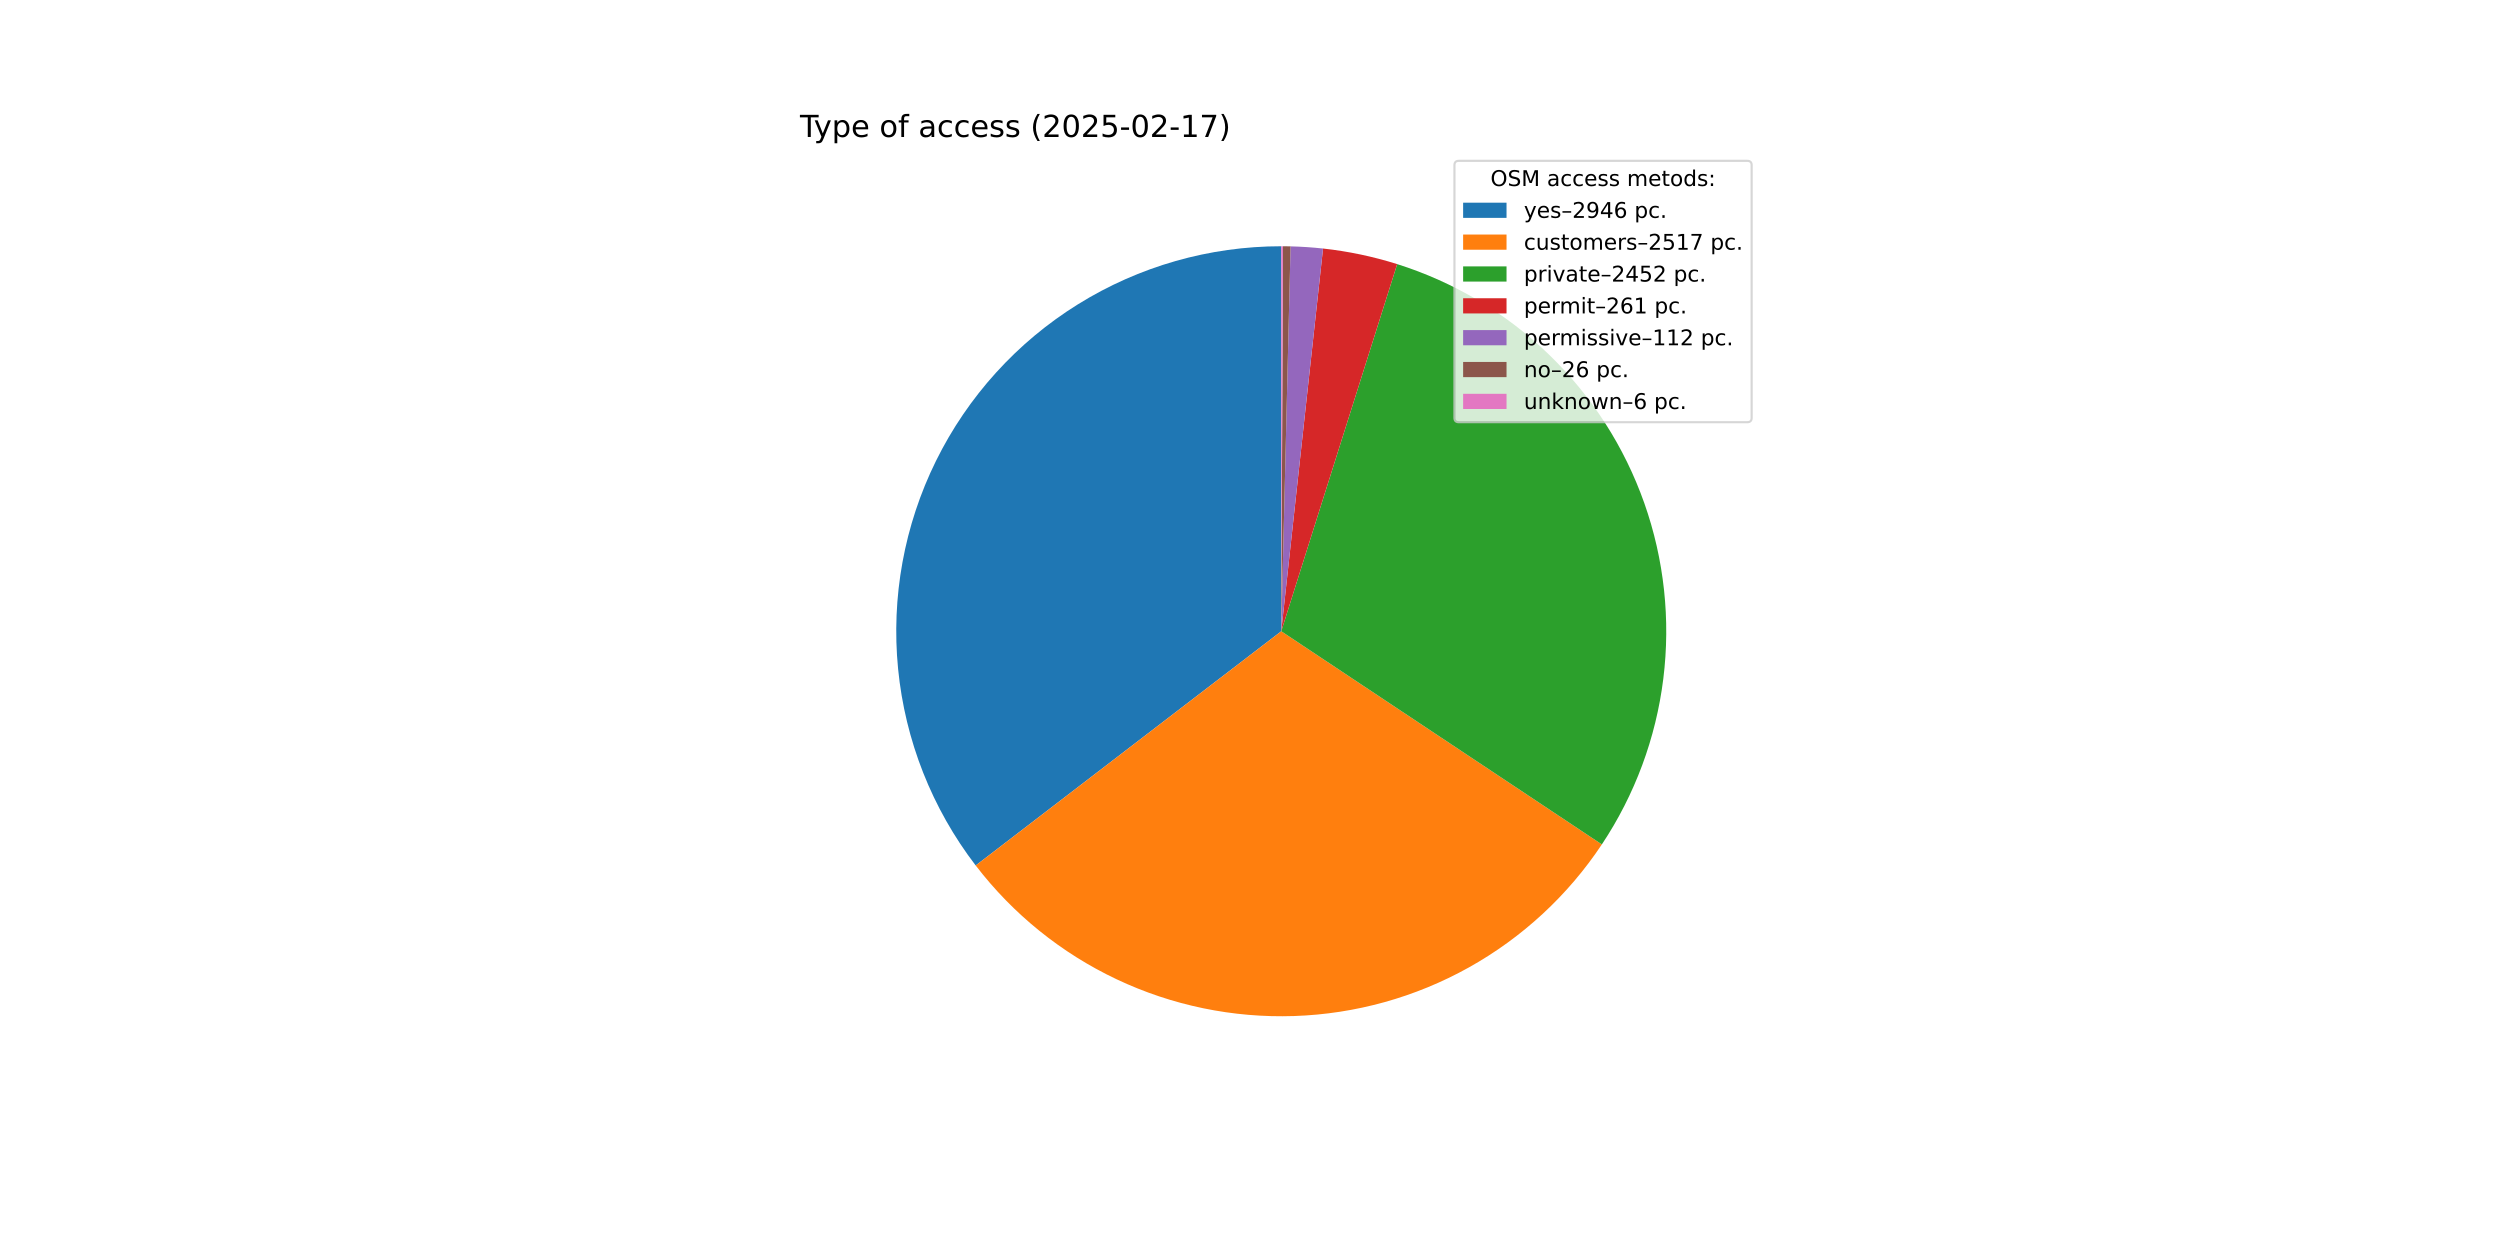
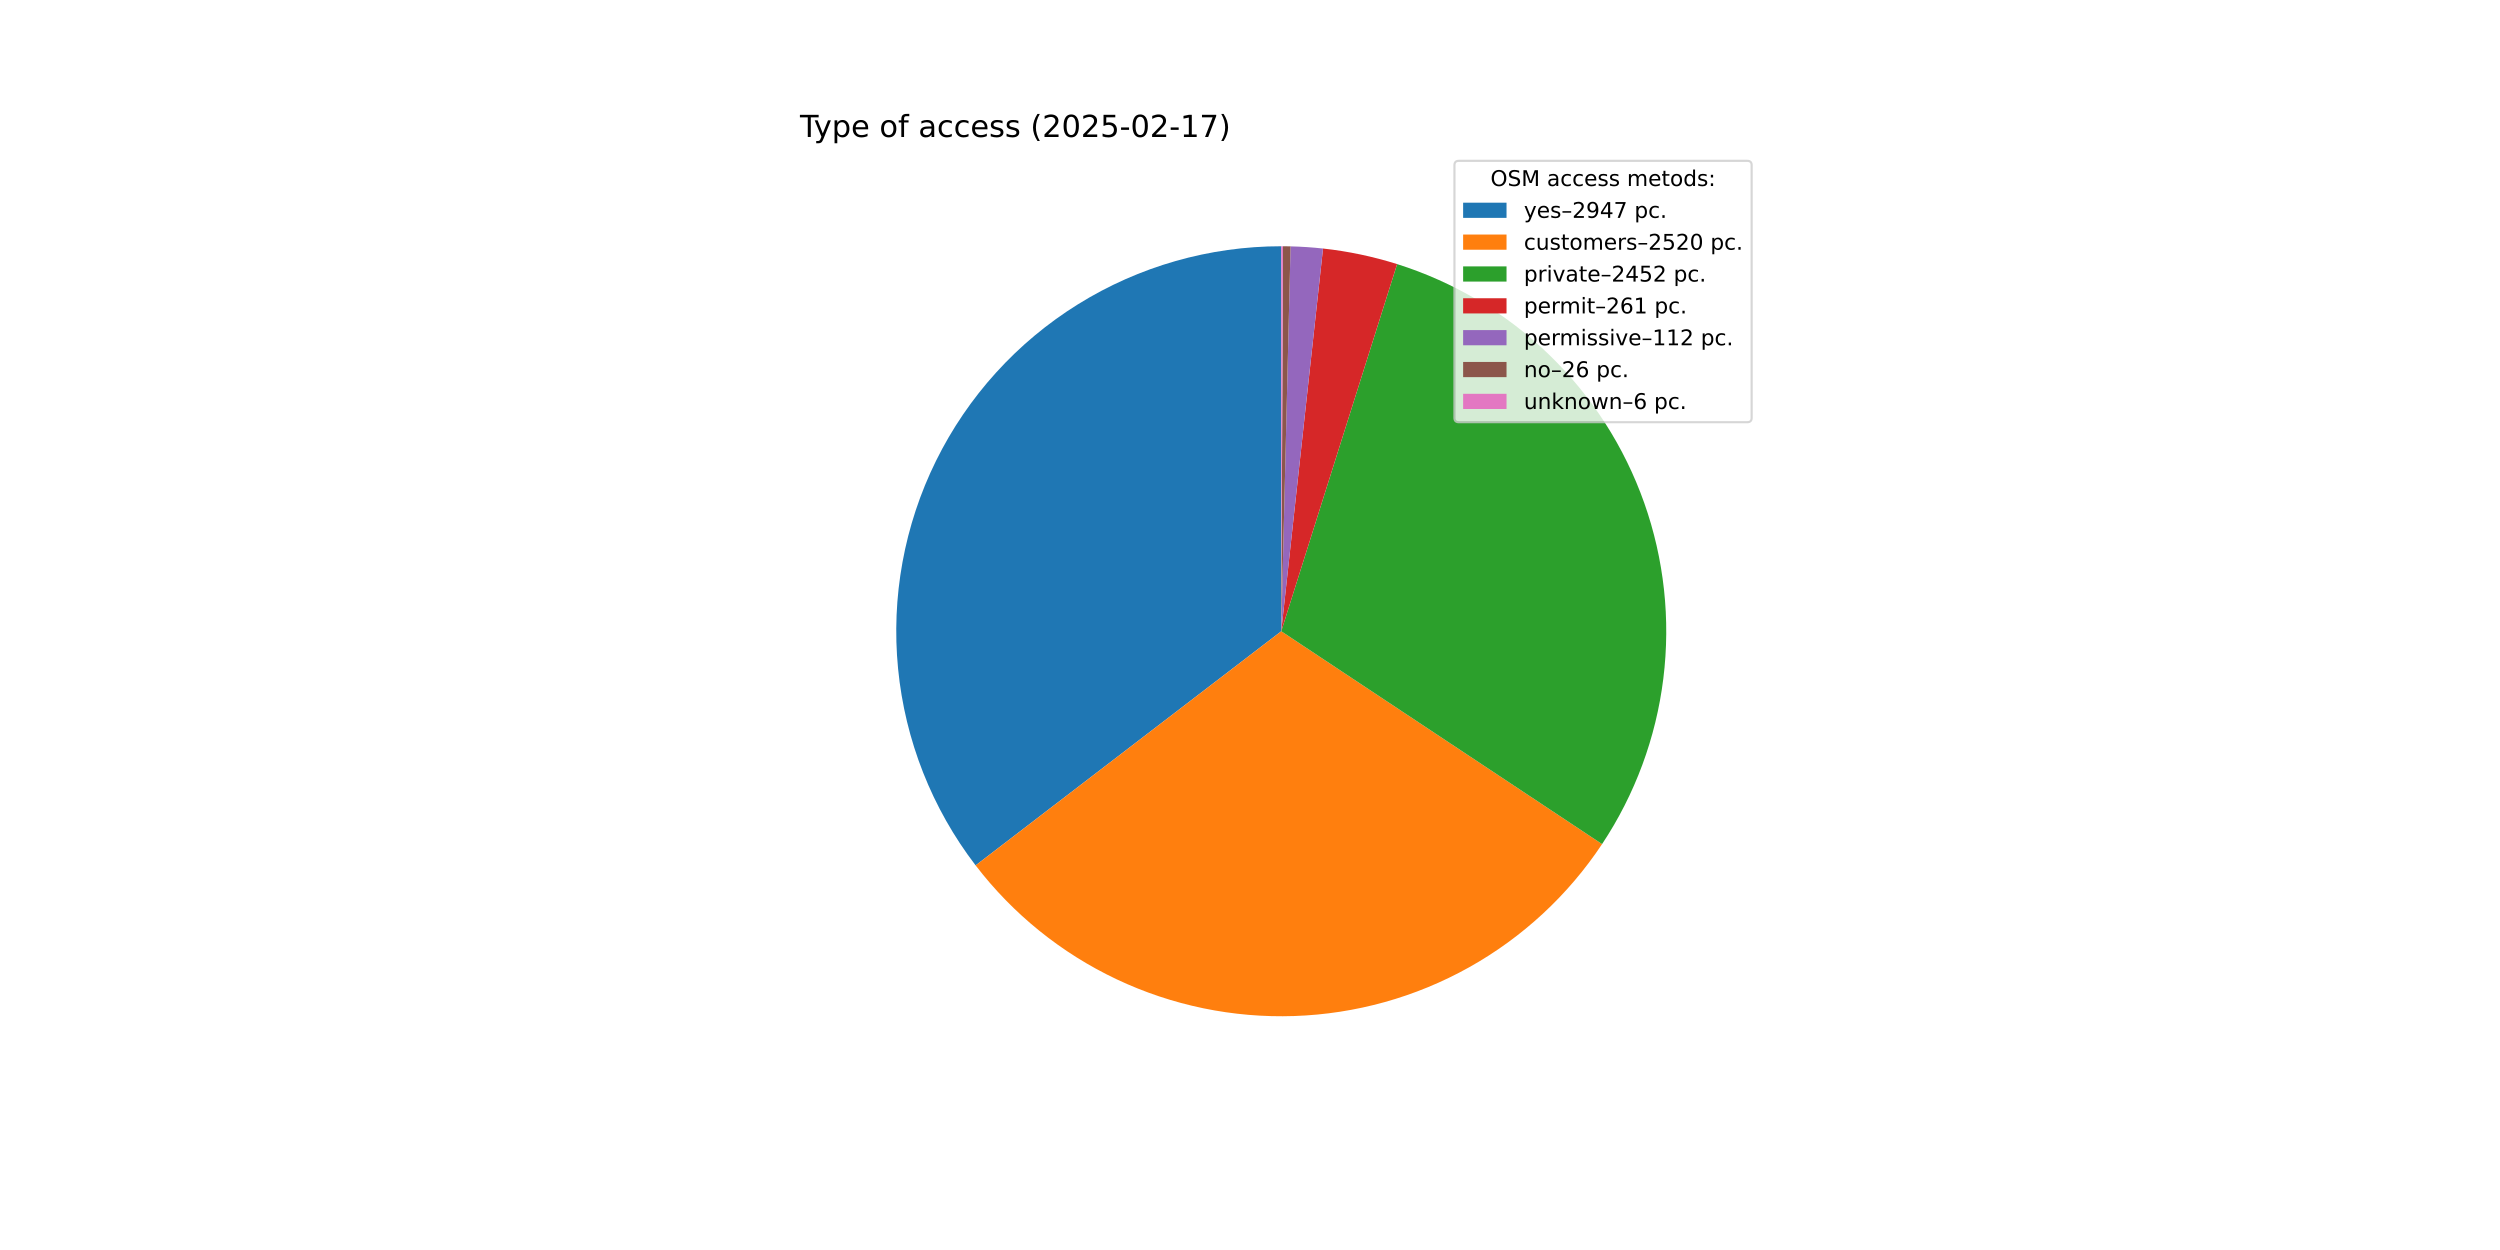
<svg xmlns="http://www.w3.org/2000/svg" xmlns:xlink="http://www.w3.org/1999/xlink" width="1152pt" height="576pt" viewBox="0 0 1152 576" version="1.1">
  <defs>
    <style type="text/css">*{stroke-linejoin: round; stroke-linecap: butt}</style>
  </defs>
  <g id="figure_1">
    <g id="patch_1">
      <path d="M 0 576  L 1152 576  L 1152 0  L 0 0  z " style="fill: #ffffff" />
    </g>
    <g id="axes_1">
      <g id="patch_2">
-         <path d="M 590.4 113.472  C 557.298 113.472 524.848 122.736 496.736 140.213  C 468.623 157.689 445.955 182.69 431.307 212.374  C 416.659 242.059 410.608 275.259 413.84 308.202  C 417.072 341.146 429.461 372.537 449.598 398.808  L 590.4 290.88  z " style="fill: #1f77b4" />
+         <path d="M 590.4 113.472  C 557.303 113.472 524.857 122.734 496.747 140.206  C 468.638 157.677 445.97 182.672 431.32 212.349  C 416.669 242.027 410.612 275.221 413.836 308.161  C 417.06 341.1 429.438 372.49 449.564 398.764  L 590.4 290.88  z " style="fill: #1f77b4" />
      </g>
      <g id="patch_3">
-         <path d="M 449.598 398.808  C 466.774 421.216 489.054 439.203 514.579 451.269  C 540.103 463.336 568.144 469.136 596.361 468.188  C 624.578 467.239 652.165 459.568 676.822 445.815  C 701.479 432.061 722.5 412.619 738.132 389.108  L 590.4 290.88  z " style="fill: #ff7f0e" />
+         <path d="M 449.564 398.764  C 466.746 421.193 489.039 439.197 514.582 451.271  C 540.126 463.346 568.188 469.145 596.425 468.186  C 624.662 467.226 652.266 459.535 676.93 445.754  C 701.595 431.974 722.615 412.498 738.234 388.955  L 590.4 290.88  z " style="fill: #ff7f0e" />
      </g>
      <g id="patch_4">
-         <path d="M 738.132 389.108  C 753.357 366.21 763.052 340.083 766.449 312.796  C 769.846 285.509 766.853 257.802 757.707 231.871  C 748.56 205.939 733.509 182.485 713.745 163.367  C 693.981 144.249 670.04 129.985 643.819 121.705  L 590.4 290.88  z " style="fill: #2ca02c" />
+         <path d="M 738.234 388.955  C 753.428 366.052 763.094 339.929 766.467 312.653  C 769.84 285.376 766.829 257.685 757.672 231.771  C 748.514 205.858 733.459 182.423 713.698 163.321  C 693.936 144.22 670.004 129.969 643.794 121.698  L 590.4 290.88  z " style="fill: #2ca02c" />
      </g>
      <g id="patch_5">
-         <path d="M 643.819 121.705  C 638.26 119.95 632.618 118.47 626.914 117.27  C 621.21 116.071 615.45 115.153 609.655 114.52  L 590.4 290.88  z " style="fill: #d62728" />
+         <path d="M 643.794 121.698  C 638.238 119.944 632.598 118.465 626.897 117.267  C 621.195 116.068 615.437 115.151 609.645 114.519  L 590.4 290.88  z " style="fill: #d62728" />
      </g>
      <g id="patch_6">
-         <path d="M 609.655 114.52  C 607.169 114.249 604.677 114.03 602.181 113.864  C 599.686 113.698 597.187 113.584 594.687 113.524  L 590.4 290.88  z " style="fill: #9467bd" />
+         <path d="M 609.645 114.519  C 607.16 114.248 604.67 114.029 602.176 113.863  C 599.681 113.697 597.184 113.584 594.685 113.524  L 590.4 290.88  z " style="fill: #9467bd" />
      </g>
      <g id="patch_7">
-         <path d="M 594.687 113.524  C 594.106 113.51 593.526 113.499 592.945 113.49  C 592.365 113.482 591.784 113.476 591.204 113.474  L 590.4 290.88  z " style="fill: #8c564b" />
+         <path d="M 594.685 113.524  C 594.105 113.51 593.525 113.499 592.944 113.49  C 592.364 113.482 591.784 113.476 591.204 113.474  L 590.4 290.88  z " style="fill: #8c564b" />
      </g>
      <g id="patch_8">
        <path d="M 591.204 113.474  C 591.07 113.473 590.936 113.473 590.802 113.472  C 590.668 113.472 590.534 113.472 590.4 113.472  L 590.4 290.88  z " style="fill: #e377c2" />
      </g>
      <g id="matplotlib.axis_1" />
      <g id="matplotlib.axis_2" />
      <g id="text_1">
        <g transform="translate(368.64 63.12) scale(0.14 -0.14)">
          <defs>
            <path id="DejaVuSans-54" d="M -19 4666  L 3928 4666  L 3928 4134  L 2272 4134  L 2272 0  L 1638 0  L 1638 4134  L -19 4134  L -19 4666  z " transform="scale(0.015625)" />
            <path id="DejaVuSans-79" d="M 2059 -325  Q 1816 -950 1584 -1140  Q 1353 -1331 966 -1331  L 506 -1331  L 506 -850  L 844 -850  Q 1081 -850 1212 -737  Q 1344 -625 1503 -206  L 1606 56  L 191 3500  L 800 3500  L 1894 763  L 2988 3500  L 3597 3500  L 2059 -325  z " transform="scale(0.015625)" />
            <path id="DejaVuSans-70" d="M 1159 525  L 1159 -1331  L 581 -1331  L 581 3500  L 1159 3500  L 1159 2969  Q 1341 3281 1617 3432  Q 1894 3584 2278 3584  Q 2916 3584 3314 3078  Q 3713 2572 3713 1747  Q 3713 922 3314 415  Q 2916 -91 2278 -91  Q 1894 -91 1617 61  Q 1341 213 1159 525  z M 3116 1747  Q 3116 2381 2855 2742  Q 2594 3103 2138 3103  Q 1681 3103 1420 2742  Q 1159 2381 1159 1747  Q 1159 1113 1420 752  Q 1681 391 2138 391  Q 2594 391 2855 752  Q 3116 1113 3116 1747  z " transform="scale(0.015625)" />
            <path id="DejaVuSans-65" d="M 3597 1894  L 3597 1613  L 953 1613  Q 991 1019 1311 708  Q 1631 397 2203 397  Q 2534 397 2845 478  Q 3156 559 3463 722  L 3463 178  Q 3153 47 2828 -22  Q 2503 -91 2169 -91  Q 1331 -91 842 396  Q 353 884 353 1716  Q 353 2575 817 3079  Q 1281 3584 2069 3584  Q 2775 3584 3186 3129  Q 3597 2675 3597 1894  z M 3022 2063  Q 3016 2534 2758 2815  Q 2500 3097 2075 3097  Q 1594 3097 1305 2825  Q 1016 2553 972 2059  L 3022 2063  z " transform="scale(0.015625)" />
            <path id="DejaVuSans-20" transform="scale(0.015625)" />
            <path id="DejaVuSans-6f" d="M 1959 3097  Q 1497 3097 1228 2736  Q 959 2375 959 1747  Q 959 1119 1226 758  Q 1494 397 1959 397  Q 2419 397 2687 759  Q 2956 1122 2956 1747  Q 2956 2369 2687 2733  Q 2419 3097 1959 3097  z M 1959 3584  Q 2709 3584 3137 3096  Q 3566 2609 3566 1747  Q 3566 888 3137 398  Q 2709 -91 1959 -91  Q 1206 -91 779 398  Q 353 888 353 1747  Q 353 2609 779 3096  Q 1206 3584 1959 3584  z " transform="scale(0.015625)" />
            <path id="DejaVuSans-66" d="M 2375 4863  L 2375 4384  L 1825 4384  Q 1516 4384 1395 4259  Q 1275 4134 1275 3809  L 1275 3500  L 2222 3500  L 2222 3053  L 1275 3053  L 1275 0  L 697 0  L 697 3053  L 147 3053  L 147 3500  L 697 3500  L 697 3744  Q 697 4328 969 4595  Q 1241 4863 1831 4863  L 2375 4863  z " transform="scale(0.015625)" />
            <path id="DejaVuSans-61" d="M 2194 1759  Q 1497 1759 1228 1600  Q 959 1441 959 1056  Q 959 750 1161 570  Q 1363 391 1709 391  Q 2188 391 2477 730  Q 2766 1069 2766 1631  L 2766 1759  L 2194 1759  z M 3341 1997  L 3341 0  L 2766 0  L 2766 531  Q 2569 213 2275 61  Q 1981 -91 1556 -91  Q 1019 -91 701 211  Q 384 513 384 1019  Q 384 1609 779 1909  Q 1175 2209 1959 2209  L 2766 2209  L 2766 2266  Q 2766 2663 2505 2880  Q 2244 3097 1772 3097  Q 1472 3097 1187 3025  Q 903 2953 641 2809  L 641 3341  Q 956 3463 1253 3523  Q 1550 3584 1831 3584  Q 2591 3584 2966 3190  Q 3341 2797 3341 1997  z " transform="scale(0.015625)" />
            <path id="DejaVuSans-63" d="M 3122 3366  L 3122 2828  Q 2878 2963 2633 3030  Q 2388 3097 2138 3097  Q 1578 3097 1268 2742  Q 959 2388 959 1747  Q 959 1106 1268 751  Q 1578 397 2138 397  Q 2388 397 2633 464  Q 2878 531 3122 666  L 3122 134  Q 2881 22 2623 -34  Q 2366 -91 2075 -91  Q 1284 -91 818 406  Q 353 903 353 1747  Q 353 2603 823 3093  Q 1294 3584 2113 3584  Q 2378 3584 2631 3529  Q 2884 3475 3122 3366  z " transform="scale(0.015625)" />
            <path id="DejaVuSans-73" d="M 2834 3397  L 2834 2853  Q 2591 2978 2328 3040  Q 2066 3103 1784 3103  Q 1356 3103 1142 2972  Q 928 2841 928 2578  Q 928 2378 1081 2264  Q 1234 2150 1697 2047  L 1894 2003  Q 2506 1872 2764 1633  Q 3022 1394 3022 966  Q 3022 478 2636 193  Q 2250 -91 1575 -91  Q 1294 -91 989 -36  Q 684 19 347 128  L 347 722  Q 666 556 975 473  Q 1284 391 1588 391  Q 1994 391 2212 530  Q 2431 669 2431 922  Q 2431 1156 2273 1281  Q 2116 1406 1581 1522  L 1381 1569  Q 847 1681 609 1914  Q 372 2147 372 2553  Q 372 3047 722 3315  Q 1072 3584 1716 3584  Q 2034 3584 2315 3537  Q 2597 3491 2834 3397  z " transform="scale(0.015625)" />
            <path id="DejaVuSans-28" d="M 1984 4856  Q 1566 4138 1362 3434  Q 1159 2731 1159 2009  Q 1159 1288 1364 580  Q 1569 -128 1984 -844  L 1484 -844  Q 1016 -109 783 600  Q 550 1309 550 2009  Q 550 2706 781 3412  Q 1013 4119 1484 4856  L 1984 4856  z " transform="scale(0.015625)" />
            <path id="DejaVuSans-32" d="M 1228 531  L 3431 531  L 3431 0  L 469 0  L 469 531  Q 828 903 1448 1529  Q 2069 2156 2228 2338  Q 2531 2678 2651 2914  Q 2772 3150 2772 3378  Q 2772 3750 2511 3984  Q 2250 4219 1831 4219  Q 1534 4219 1204 4116  Q 875 4013 500 3803  L 500 4441  Q 881 4594 1212 4672  Q 1544 4750 1819 4750  Q 2544 4750 2975 4387  Q 3406 4025 3406 3419  Q 3406 3131 3298 2873  Q 3191 2616 2906 2266  Q 2828 2175 2409 1742  Q 1991 1309 1228 531  z " transform="scale(0.015625)" />
            <path id="DejaVuSans-30" d="M 2034 4250  Q 1547 4250 1301 3770  Q 1056 3291 1056 2328  Q 1056 1369 1301 889  Q 1547 409 2034 409  Q 2525 409 2770 889  Q 3016 1369 3016 2328  Q 3016 3291 2770 3770  Q 2525 4250 2034 4250  z M 2034 4750  Q 2819 4750 3233 4129  Q 3647 3509 3647 2328  Q 3647 1150 3233 529  Q 2819 -91 2034 -91  Q 1250 -91 836 529  Q 422 1150 422 2328  Q 422 3509 836 4129  Q 1250 4750 2034 4750  z " transform="scale(0.015625)" />
            <path id="DejaVuSans-35" d="M 691 4666  L 3169 4666  L 3169 4134  L 1269 4134  L 1269 2991  Q 1406 3038 1543 3061  Q 1681 3084 1819 3084  Q 2600 3084 3056 2656  Q 3513 2228 3513 1497  Q 3513 744 3044 326  Q 2575 -91 1722 -91  Q 1428 -91 1123 -41  Q 819 9 494 109  L 494 744  Q 775 591 1075 516  Q 1375 441 1709 441  Q 2250 441 2565 725  Q 2881 1009 2881 1497  Q 2881 1984 2565 2268  Q 2250 2553 1709 2553  Q 1456 2553 1204 2497  Q 953 2441 691 2322  L 691 4666  z " transform="scale(0.015625)" />
            <path id="DejaVuSans-2d" d="M 313 2009  L 1997 2009  L 1997 1497  L 313 1497  L 313 2009  z " transform="scale(0.015625)" />
            <path id="DejaVuSans-31" d="M 794 531  L 1825 531  L 1825 4091  L 703 3866  L 703 4441  L 1819 4666  L 2450 4666  L 2450 531  L 3481 531  L 3481 0  L 794 0  L 794 531  z " transform="scale(0.015625)" />
            <path id="DejaVuSans-37" d="M 525 4666  L 3525 4666  L 3525 4397  L 1831 0  L 1172 0  L 2766 4134  L 525 4134  L 525 4666  z " transform="scale(0.015625)" />
            <path id="DejaVuSans-29" d="M 513 4856  L 1013 4856  Q 1481 4119 1714 3412  Q 1947 2706 1947 2009  Q 1947 1309 1714 600  Q 1481 -109 1013 -844  L 513 -844  Q 928 -128 1133 580  Q 1338 1288 1338 2009  Q 1338 2731 1133 3434  Q 928 4138 513 4856  z " transform="scale(0.015625)" />
          </defs>
          <use xlink:href="#DejaVuSans-54" />
          <use xlink:href="#DejaVuSans-79" x="45.459" />
          <use xlink:href="#DejaVuSans-70" x="104.639" />
          <use xlink:href="#DejaVuSans-65" x="168.115" />
          <use xlink:href="#DejaVuSans-20" x="229.639" />
          <use xlink:href="#DejaVuSans-6f" x="261.426" />
          <use xlink:href="#DejaVuSans-66" x="322.607" />
          <use xlink:href="#DejaVuSans-20" x="357.812" />
          <use xlink:href="#DejaVuSans-61" x="389.6" />
          <use xlink:href="#DejaVuSans-63" x="450.879" />
          <use xlink:href="#DejaVuSans-63" x="505.859" />
          <use xlink:href="#DejaVuSans-65" x="560.84" />
          <use xlink:href="#DejaVuSans-73" x="622.363" />
          <use xlink:href="#DejaVuSans-73" x="674.463" />
          <use xlink:href="#DejaVuSans-20" x="726.562" />
          <use xlink:href="#DejaVuSans-28" x="758.35" />
          <use xlink:href="#DejaVuSans-32" x="797.363" />
          <use xlink:href="#DejaVuSans-30" x="860.986" />
          <use xlink:href="#DejaVuSans-32" x="924.609" />
          <use xlink:href="#DejaVuSans-35" x="988.232" />
          <use xlink:href="#DejaVuSans-2d" x="1051.855" />
          <use xlink:href="#DejaVuSans-30" x="1087.939" />
          <use xlink:href="#DejaVuSans-32" x="1151.562" />
          <use xlink:href="#DejaVuSans-2d" x="1215.186" />
          <use xlink:href="#DejaVuSans-31" x="1251.27" />
          <use xlink:href="#DejaVuSans-37" x="1314.893" />
          <use xlink:href="#DejaVuSans-29" x="1378.516" />
        </g>
      </g>
      <g id="legend_1">
        <g id="patch_9">
          <path d="M 672.208 194.545  L 805.16 194.545  Q 807.16 194.545 807.16 192.545  L 807.16 76.12  Q 807.16 74.12 805.16 74.12  L 672.208 74.12  Q 670.208 74.12 670.208 76.12  L 670.208 192.545  Q 670.208 194.545 672.208 194.545  z " style="fill: #ffffff; opacity: 0.8; stroke: #cccccc; stroke-linejoin: miter" />
        </g>
        <g id="text_2">
          <g transform="translate(686.8038 85.71844) scale(0.1 -0.1)">
            <defs>
              <path id="DejaVuSans-4f" d="M 2522 4238  Q 1834 4238 1429 3725  Q 1025 3213 1025 2328  Q 1025 1447 1429 934  Q 1834 422 2522 422  Q 3209 422 3611 934  Q 4013 1447 4013 2328  Q 4013 3213 3611 3725  Q 3209 4238 2522 4238  z M 2522 4750  Q 3503 4750 4090 4092  Q 4678 3434 4678 2328  Q 4678 1225 4090 567  Q 3503 -91 2522 -91  Q 1538 -91 948 565  Q 359 1222 359 2328  Q 359 3434 948 4092  Q 1538 4750 2522 4750  z " transform="scale(0.015625)" />
              <path id="DejaVuSans-53" d="M 3425 4513  L 3425 3897  Q 3066 4069 2747 4153  Q 2428 4238 2131 4238  Q 1616 4238 1336 4038  Q 1056 3838 1056 3469  Q 1056 3159 1242 3001  Q 1428 2844 1947 2747  L 2328 2669  Q 3034 2534 3370 2195  Q 3706 1856 3706 1288  Q 3706 609 3251 259  Q 2797 -91 1919 -91  Q 1588 -91 1214 -16  Q 841 59 441 206  L 441 856  Q 825 641 1194 531  Q 1563 422 1919 422  Q 2459 422 2753 634  Q 3047 847 3047 1241  Q 3047 1584 2836 1778  Q 2625 1972 2144 2069  L 1759 2144  Q 1053 2284 737 2584  Q 422 2884 422 3419  Q 422 4038 858 4394  Q 1294 4750 2059 4750  Q 2388 4750 2728 4690  Q 3069 4631 3425 4513  z " transform="scale(0.015625)" />
              <path id="DejaVuSans-4d" d="M 628 4666  L 1569 4666  L 2759 1491  L 3956 4666  L 4897 4666  L 4897 0  L 4281 0  L 4281 4097  L 3078 897  L 2444 897  L 1241 4097  L 1241 0  L 628 0  L 628 4666  z " transform="scale(0.015625)" />
              <path id="DejaVuSans-6d" d="M 3328 2828  Q 3544 3216 3844 3400  Q 4144 3584 4550 3584  Q 5097 3584 5394 3201  Q 5691 2819 5691 2113  L 5691 0  L 5113 0  L 5113 2094  Q 5113 2597 4934 2840  Q 4756 3084 4391 3084  Q 3944 3084 3684 2787  Q 3425 2491 3425 1978  L 3425 0  L 2847 0  L 2847 2094  Q 2847 2600 2669 2842  Q 2491 3084 2119 3084  Q 1678 3084 1418 2786  Q 1159 2488 1159 1978  L 1159 0  L 581 0  L 581 3500  L 1159 3500  L 1159 2956  Q 1356 3278 1631 3431  Q 1906 3584 2284 3584  Q 2666 3584 2933 3390  Q 3200 3197 3328 2828  z " transform="scale(0.015625)" />
              <path id="DejaVuSans-74" d="M 1172 4494  L 1172 3500  L 2356 3500  L 2356 3053  L 1172 3053  L 1172 1153  Q 1172 725 1289 603  Q 1406 481 1766 481  L 2356 481  L 2356 0  L 1766 0  Q 1100 0 847 248  Q 594 497 594 1153  L 594 3053  L 172 3053  L 172 3500  L 594 3500  L 594 4494  L 1172 4494  z " transform="scale(0.015625)" />
              <path id="DejaVuSans-64" d="M 2906 2969  L 2906 4863  L 3481 4863  L 3481 0  L 2906 0  L 2906 525  Q 2725 213 2448 61  Q 2172 -91 1784 -91  Q 1150 -91 751 415  Q 353 922 353 1747  Q 353 2572 751 3078  Q 1150 3584 1784 3584  Q 2172 3584 2448 3432  Q 2725 3281 2906 2969  z M 947 1747  Q 947 1113 1208 752  Q 1469 391 1925 391  Q 2381 391 2643 752  Q 2906 1113 2906 1747  Q 2906 2381 2643 2742  Q 2381 3103 1925 3103  Q 1469 3103 1208 2742  Q 947 2381 947 1747  z " transform="scale(0.015625)" />
              <path id="DejaVuSans-3a" d="M 750 794  L 1409 794  L 1409 0  L 750 0  L 750 794  z M 750 3309  L 1409 3309  L 1409 2516  L 750 2516  L 750 3309  z " transform="scale(0.015625)" />
            </defs>
            <use xlink:href="#DejaVuSans-4f" />
            <use xlink:href="#DejaVuSans-53" x="78.711" />
            <use xlink:href="#DejaVuSans-4d" x="142.188" />
            <use xlink:href="#DejaVuSans-20" x="228.467" />
            <use xlink:href="#DejaVuSans-61" x="260.254" />
            <use xlink:href="#DejaVuSans-63" x="321.533" />
            <use xlink:href="#DejaVuSans-63" x="376.514" />
            <use xlink:href="#DejaVuSans-65" x="431.494" />
            <use xlink:href="#DejaVuSans-73" x="493.018" />
            <use xlink:href="#DejaVuSans-73" x="545.117" />
            <use xlink:href="#DejaVuSans-20" x="597.217" />
            <use xlink:href="#DejaVuSans-6d" x="629.004" />
            <use xlink:href="#DejaVuSans-65" x="726.416" />
            <use xlink:href="#DejaVuSans-74" x="787.939" />
            <use xlink:href="#DejaVuSans-6f" x="827.148" />
            <use xlink:href="#DejaVuSans-64" x="888.33" />
            <use xlink:href="#DejaVuSans-73" x="951.807" />
            <use xlink:href="#DejaVuSans-3a" x="1003.906" />
          </g>
        </g>
        <g id="patch_10">
          <path d="M 674.208 100.397  L 694.208 100.397  L 694.208 93.397  L 674.208 93.397  z " style="fill: #1f77b4" />
        </g>
        <g id="text_3">
          <g transform="translate(702.2084 100.3966) scale(0.1 -0.1)">
            <defs>
              <path id="DejaVuSans-2013" d="M 313 1978  L 2888 1978  L 2888 1528  L 313 1528  L 313 1978  z " transform="scale(0.015625)" />
              <path id="DejaVuSans-39" d="M 703 97  L 703 672  Q 941 559 1184 500  Q 1428 441 1663 441  Q 2288 441 2617 861  Q 2947 1281 2994 2138  Q 2813 1869 2534 1725  Q 2256 1581 1919 1581  Q 1219 1581 811 2004  Q 403 2428 403 3163  Q 403 3881 828 4315  Q 1253 4750 1959 4750  Q 2769 4750 3195 4129  Q 3622 3509 3622 2328  Q 3622 1225 3098 567  Q 2575 -91 1691 -91  Q 1453 -91 1209 -44  Q 966 3 703 97  z M 1959 2075  Q 2384 2075 2632 2365  Q 2881 2656 2881 3163  Q 2881 3666 2632 3958  Q 2384 4250 1959 4250  Q 1534 4250 1286 3958  Q 1038 3666 1038 3163  Q 1038 2656 1286 2365  Q 1534 2075 1959 2075  z " transform="scale(0.015625)" />
              <path id="DejaVuSans-34" d="M 2419 4116  L 825 1625  L 2419 1625  L 2419 4116  z M 2253 4666  L 3047 4666  L 3047 1625  L 3713 1625  L 3713 1100  L 3047 1100  L 3047 0  L 2419 0  L 2419 1100  L 313 1100  L 313 1709  L 2253 4666  z " transform="scale(0.015625)" />
-               <path id="DejaVuSans-36" d="M 2113 2584  Q 1688 2584 1439 2293  Q 1191 2003 1191 1497  Q 1191 994 1439 701  Q 1688 409 2113 409  Q 2538 409 2786 701  Q 3034 994 3034 1497  Q 3034 2003 2786 2293  Q 2538 2584 2113 2584  z M 3366 4563  L 3366 3988  Q 3128 4100 2886 4159  Q 2644 4219 2406 4219  Q 1781 4219 1451 3797  Q 1122 3375 1075 2522  Q 1259 2794 1537 2939  Q 1816 3084 2150 3084  Q 2853 3084 3261 2657  Q 3669 2231 3669 1497  Q 3669 778 3244 343  Q 2819 -91 2113 -91  Q 1303 -91 875 529  Q 447 1150 447 2328  Q 447 3434 972 4092  Q 1497 4750 2381 4750  Q 2619 4750 2861 4703  Q 3103 4656 3366 4563  z " transform="scale(0.015625)" />
              <path id="DejaVuSans-2e" d="M 684 794  L 1344 794  L 1344 0  L 684 0  L 684 794  z " transform="scale(0.015625)" />
            </defs>
            <use xlink:href="#DejaVuSans-79" />
            <use xlink:href="#DejaVuSans-65" x="59.18" />
            <use xlink:href="#DejaVuSans-73" x="120.703" />
            <use xlink:href="#DejaVuSans-2013" x="172.803" />
            <use xlink:href="#DejaVuSans-32" x="222.803" />
            <use xlink:href="#DejaVuSans-39" x="286.426" />
            <use xlink:href="#DejaVuSans-34" x="350.049" />
-             <use xlink:href="#DejaVuSans-36" x="413.672" />
+             <use xlink:href="#DejaVuSans-37" x="413.672" />
            <use xlink:href="#DejaVuSans-20" x="477.295" />
            <use xlink:href="#DejaVuSans-70" x="509.082" />
            <use xlink:href="#DejaVuSans-63" x="572.559" />
            <use xlink:href="#DejaVuSans-2e" x="627.539" />
          </g>
        </g>
        <g id="patch_11">
          <path d="M 674.208 115.075  L 694.208 115.075  L 694.208 108.075  L 674.208 108.075  z " style="fill: #ff7f0e" />
        </g>
        <g id="text_4">
          <g transform="translate(702.2084 115.0747) scale(0.1 -0.1)">
            <defs>
              <path id="DejaVuSans-75" d="M 544 1381  L 544 3500  L 1119 3500  L 1119 1403  Q 1119 906 1312 657  Q 1506 409 1894 409  Q 2359 409 2629 706  Q 2900 1003 2900 1516  L 2900 3500  L 3475 3500  L 3475 0  L 2900 0  L 2900 538  Q 2691 219 2414 64  Q 2138 -91 1772 -91  Q 1169 -91 856 284  Q 544 659 544 1381  z M 1991 3584  L 1991 3584  z " transform="scale(0.015625)" />
              <path id="DejaVuSans-72" d="M 2631 2963  Q 2534 3019 2420 3045  Q 2306 3072 2169 3072  Q 1681 3072 1420 2755  Q 1159 2438 1159 1844  L 1159 0  L 581 0  L 581 3500  L 1159 3500  L 1159 2956  Q 1341 3275 1631 3429  Q 1922 3584 2338 3584  Q 2397 3584 2469 3576  Q 2541 3569 2628 3553  L 2631 2963  z " transform="scale(0.015625)" />
            </defs>
            <use xlink:href="#DejaVuSans-63" />
            <use xlink:href="#DejaVuSans-75" x="54.98" />
            <use xlink:href="#DejaVuSans-73" x="118.359" />
            <use xlink:href="#DejaVuSans-74" x="170.459" />
            <use xlink:href="#DejaVuSans-6f" x="209.668" />
            <use xlink:href="#DejaVuSans-6d" x="270.85" />
            <use xlink:href="#DejaVuSans-65" x="368.262" />
            <use xlink:href="#DejaVuSans-72" x="429.785" />
            <use xlink:href="#DejaVuSans-73" x="470.898" />
            <use xlink:href="#DejaVuSans-2013" x="522.998" />
            <use xlink:href="#DejaVuSans-32" x="572.998" />
            <use xlink:href="#DejaVuSans-35" x="636.621" />
-             <use xlink:href="#DejaVuSans-31" x="700.244" />
-             <use xlink:href="#DejaVuSans-37" x="763.867" />
+             <use xlink:href="#DejaVuSans-32" x="700.244" />
+             <use xlink:href="#DejaVuSans-30" x="763.867" />
            <use xlink:href="#DejaVuSans-20" x="827.49" />
            <use xlink:href="#DejaVuSans-70" x="859.277" />
            <use xlink:href="#DejaVuSans-63" x="922.754" />
            <use xlink:href="#DejaVuSans-2e" x="977.734" />
          </g>
        </g>
        <g id="patch_12">
          <path d="M 674.208 129.753  L 694.208 129.753  L 694.208 122.753  L 674.208 122.753  z " style="fill: #2ca02c" />
        </g>
        <g id="text_5">
          <g transform="translate(702.2084 129.7528) scale(0.1 -0.1)">
            <defs>
              <path id="DejaVuSans-69" d="M 603 3500  L 1178 3500  L 1178 0  L 603 0  L 603 3500  z M 603 4863  L 1178 4863  L 1178 4134  L 603 4134  L 603 4863  z " transform="scale(0.015625)" />
              <path id="DejaVuSans-76" d="M 191 3500  L 800 3500  L 1894 563  L 2988 3500  L 3597 3500  L 2284 0  L 1503 0  L 191 3500  z " transform="scale(0.015625)" />
            </defs>
            <use xlink:href="#DejaVuSans-70" />
            <use xlink:href="#DejaVuSans-72" x="63.477" />
            <use xlink:href="#DejaVuSans-69" x="104.59" />
            <use xlink:href="#DejaVuSans-76" x="132.373" />
            <use xlink:href="#DejaVuSans-61" x="191.553" />
            <use xlink:href="#DejaVuSans-74" x="252.832" />
            <use xlink:href="#DejaVuSans-65" x="292.041" />
            <use xlink:href="#DejaVuSans-2013" x="353.564" />
            <use xlink:href="#DejaVuSans-32" x="403.564" />
            <use xlink:href="#DejaVuSans-34" x="467.188" />
            <use xlink:href="#DejaVuSans-35" x="530.811" />
            <use xlink:href="#DejaVuSans-32" x="594.434" />
            <use xlink:href="#DejaVuSans-20" x="658.057" />
            <use xlink:href="#DejaVuSans-70" x="689.844" />
            <use xlink:href="#DejaVuSans-63" x="753.32" />
            <use xlink:href="#DejaVuSans-2e" x="808.301" />
          </g>
        </g>
        <g id="patch_13">
          <path d="M 674.208 144.431  L 694.208 144.431  L 694.208 137.431  L 674.208 137.431  z " style="fill: #d62728" />
        </g>
        <g id="text_6">
          <g transform="translate(702.2084 144.4309) scale(0.1 -0.1)">
+             <defs>
+               <path id="DejaVuSans-36" d="M 2113 2584  Q 1688 2584 1439 2293  Q 1191 2003 1191 1497  Q 1191 994 1439 701  Q 1688 409 2113 409  Q 2538 409 2786 701  Q 3034 994 3034 1497  Q 3034 2003 2786 2293  Q 2538 2584 2113 2584  z M 3366 4563  L 3366 3988  Q 3128 4100 2886 4159  Q 2644 4219 2406 4219  Q 1781 4219 1451 3797  Q 1122 3375 1075 2522  Q 1259 2794 1537 2939  Q 1816 3084 2150 3084  Q 2853 3084 3261 2657  Q 3669 2231 3669 1497  Q 3669 778 3244 343  Q 2819 -91 2113 -91  Q 1303 -91 875 529  Q 447 1150 447 2328  Q 447 3434 972 4092  Q 1497 4750 2381 4750  Q 2619 4750 2861 4703  Q 3103 4656 3366 4563  z " transform="scale(0.015625)" />
+             </defs>
            <use xlink:href="#DejaVuSans-70" />
            <use xlink:href="#DejaVuSans-65" x="63.477" />
            <use xlink:href="#DejaVuSans-72" x="125" />
            <use xlink:href="#DejaVuSans-6d" x="164.363" />
            <use xlink:href="#DejaVuSans-69" x="261.775" />
            <use xlink:href="#DejaVuSans-74" x="289.559" />
            <use xlink:href="#DejaVuSans-2013" x="328.768" />
            <use xlink:href="#DejaVuSans-32" x="378.768" />
            <use xlink:href="#DejaVuSans-36" x="442.391" />
            <use xlink:href="#DejaVuSans-31" x="506.014" />
            <use xlink:href="#DejaVuSans-20" x="569.637" />
            <use xlink:href="#DejaVuSans-70" x="601.424" />
            <use xlink:href="#DejaVuSans-63" x="664.9" />
            <use xlink:href="#DejaVuSans-2e" x="719.881" />
          </g>
        </g>
        <g id="patch_14">
          <path d="M 674.208 159.109  L 694.208 159.109  L 694.208 152.109  L 674.208 152.109  z " style="fill: #9467bd" />
        </g>
        <g id="text_7">
          <g transform="translate(702.2084 159.1091) scale(0.1 -0.1)">
            <use xlink:href="#DejaVuSans-70" />
            <use xlink:href="#DejaVuSans-65" x="63.477" />
            <use xlink:href="#DejaVuSans-72" x="125" />
            <use xlink:href="#DejaVuSans-6d" x="164.363" />
            <use xlink:href="#DejaVuSans-69" x="261.775" />
            <use xlink:href="#DejaVuSans-73" x="289.559" />
            <use xlink:href="#DejaVuSans-73" x="341.658" />
            <use xlink:href="#DejaVuSans-69" x="393.758" />
            <use xlink:href="#DejaVuSans-76" x="421.541" />
            <use xlink:href="#DejaVuSans-65" x="480.721" />
            <use xlink:href="#DejaVuSans-2013" x="542.244" />
            <use xlink:href="#DejaVuSans-31" x="592.244" />
            <use xlink:href="#DejaVuSans-31" x="655.867" />
            <use xlink:href="#DejaVuSans-32" x="719.49" />
            <use xlink:href="#DejaVuSans-20" x="783.113" />
            <use xlink:href="#DejaVuSans-70" x="814.9" />
            <use xlink:href="#DejaVuSans-63" x="878.377" />
            <use xlink:href="#DejaVuSans-2e" x="933.357" />
          </g>
        </g>
        <g id="patch_15">
          <path d="M 674.208 173.787  L 694.208 173.787  L 694.208 166.787  L 674.208 166.787  z " style="fill: #8c564b" />
        </g>
        <g id="text_8">
          <g transform="translate(702.2084 173.7872) scale(0.1 -0.1)">
            <defs>
              <path id="DejaVuSans-6e" d="M 3513 2113  L 3513 0  L 2938 0  L 2938 2094  Q 2938 2591 2744 2837  Q 2550 3084 2163 3084  Q 1697 3084 1428 2787  Q 1159 2491 1159 1978  L 1159 0  L 581 0  L 581 3500  L 1159 3500  L 1159 2956  Q 1366 3272 1645 3428  Q 1925 3584 2291 3584  Q 2894 3584 3203 3211  Q 3513 2838 3513 2113  z " transform="scale(0.015625)" />
            </defs>
            <use xlink:href="#DejaVuSans-6e" />
            <use xlink:href="#DejaVuSans-6f" x="63.379" />
            <use xlink:href="#DejaVuSans-2013" x="124.561" />
            <use xlink:href="#DejaVuSans-32" x="174.561" />
            <use xlink:href="#DejaVuSans-36" x="238.184" />
            <use xlink:href="#DejaVuSans-20" x="301.807" />
            <use xlink:href="#DejaVuSans-70" x="333.594" />
            <use xlink:href="#DejaVuSans-63" x="397.07" />
            <use xlink:href="#DejaVuSans-2e" x="452.051" />
          </g>
        </g>
        <g id="patch_16">
          <path d="M 674.208 188.465  L 694.208 188.465  L 694.208 181.465  L 674.208 181.465  z " style="fill: #e377c2" />
        </g>
        <g id="text_9">
          <g transform="translate(702.2084 188.4653) scale(0.1 -0.1)">
            <defs>
              <path id="DejaVuSans-6b" d="M 581 4863  L 1159 4863  L 1159 1991  L 2875 3500  L 3609 3500  L 1753 1863  L 3688 0  L 2938 0  L 1159 1709  L 1159 0  L 581 0  L 581 4863  z " transform="scale(0.015625)" />
              <path id="DejaVuSans-77" d="M 269 3500  L 844 3500  L 1563 769  L 2278 3500  L 2956 3500  L 3675 769  L 4391 3500  L 4966 3500  L 4050 0  L 3372 0  L 2619 2869  L 1863 0  L 1184 0  L 269 3500  z " transform="scale(0.015625)" />
            </defs>
            <use xlink:href="#DejaVuSans-75" />
            <use xlink:href="#DejaVuSans-6e" x="63.379" />
            <use xlink:href="#DejaVuSans-6b" x="126.758" />
            <use xlink:href="#DejaVuSans-6e" x="184.668" />
            <use xlink:href="#DejaVuSans-6f" x="248.047" />
            <use xlink:href="#DejaVuSans-77" x="309.229" />
            <use xlink:href="#DejaVuSans-6e" x="391.016" />
            <use xlink:href="#DejaVuSans-2013" x="454.395" />
            <use xlink:href="#DejaVuSans-36" x="504.395" />
            <use xlink:href="#DejaVuSans-20" x="568.018" />
            <use xlink:href="#DejaVuSans-70" x="599.805" />
            <use xlink:href="#DejaVuSans-63" x="663.281" />
            <use xlink:href="#DejaVuSans-2e" x="718.262" />
          </g>
        </g>
      </g>
    </g>
  </g>
</svg>
